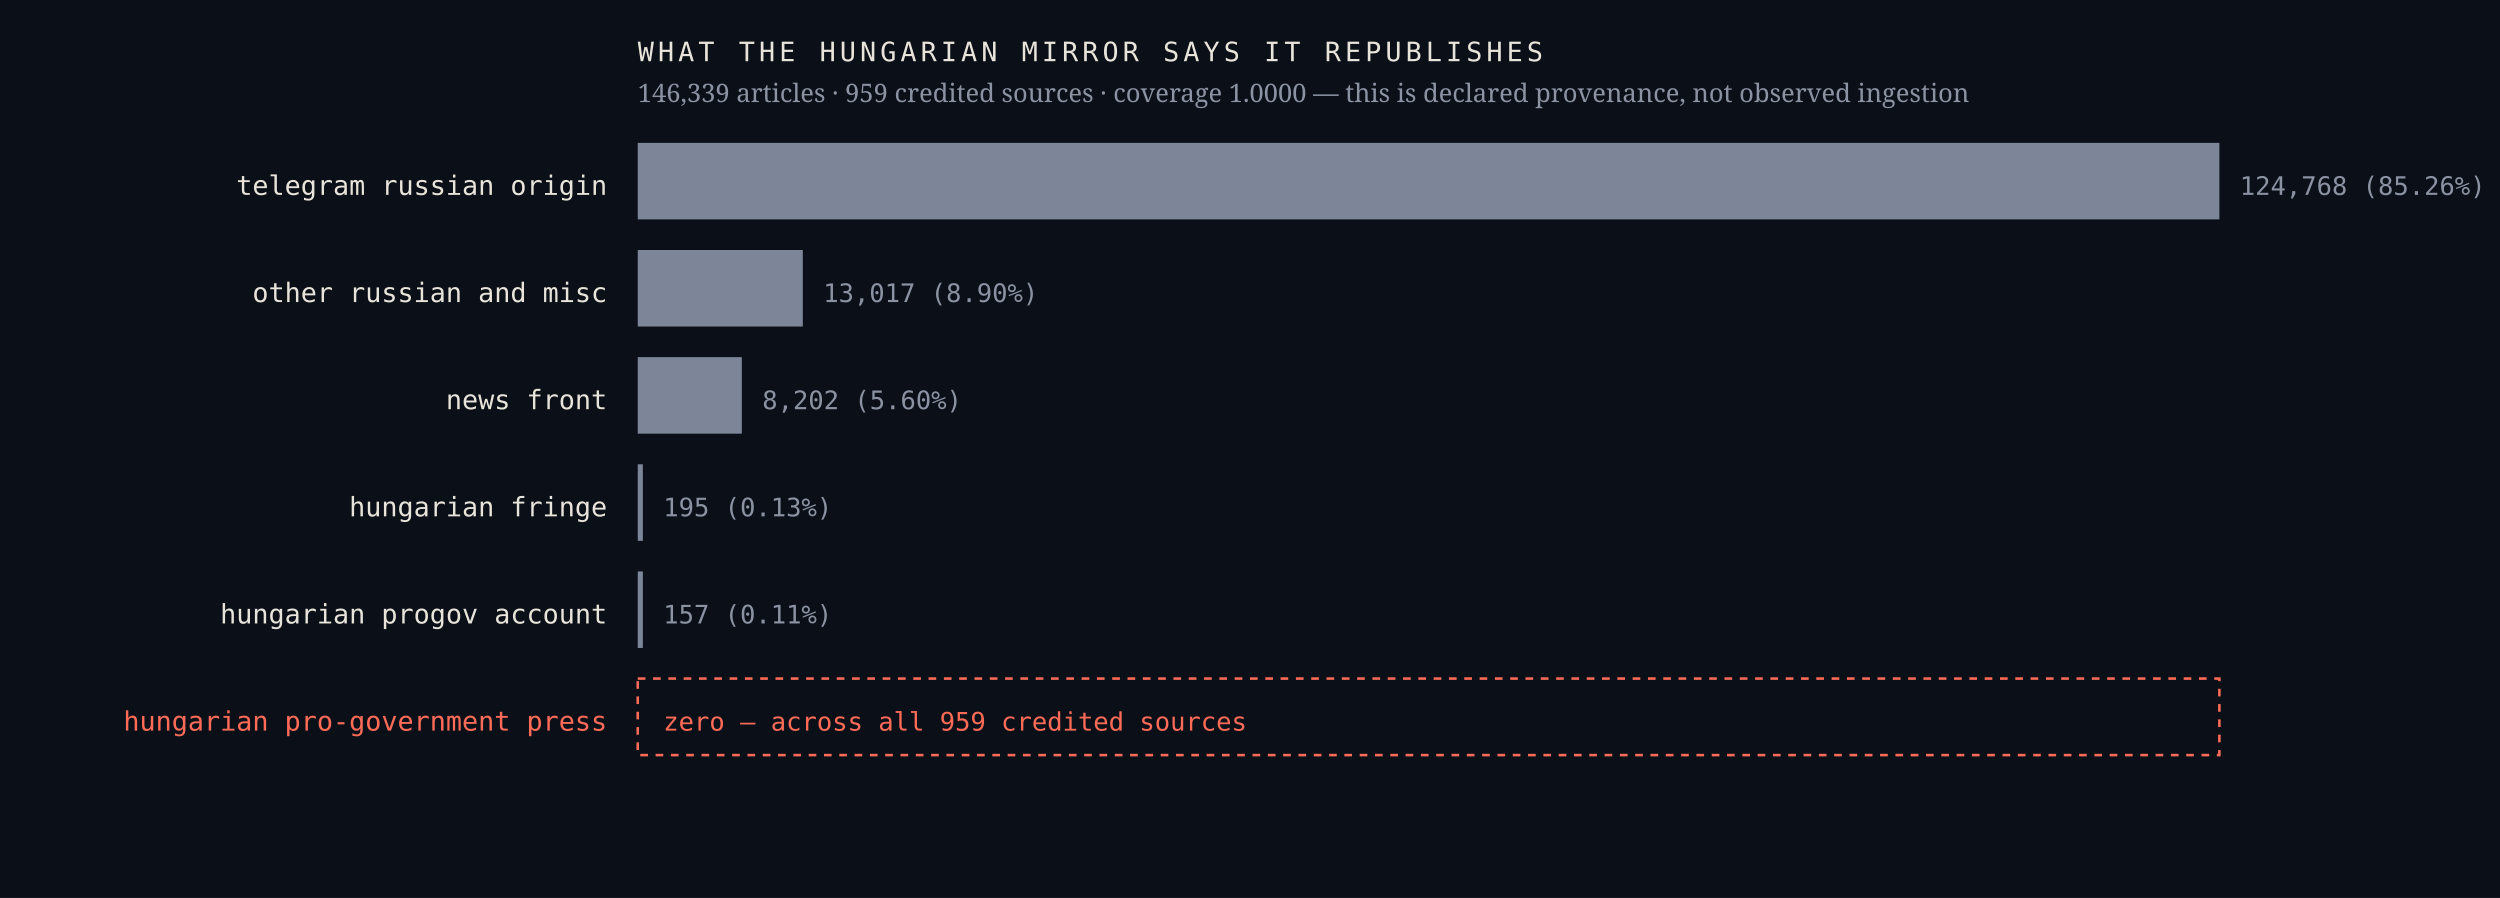
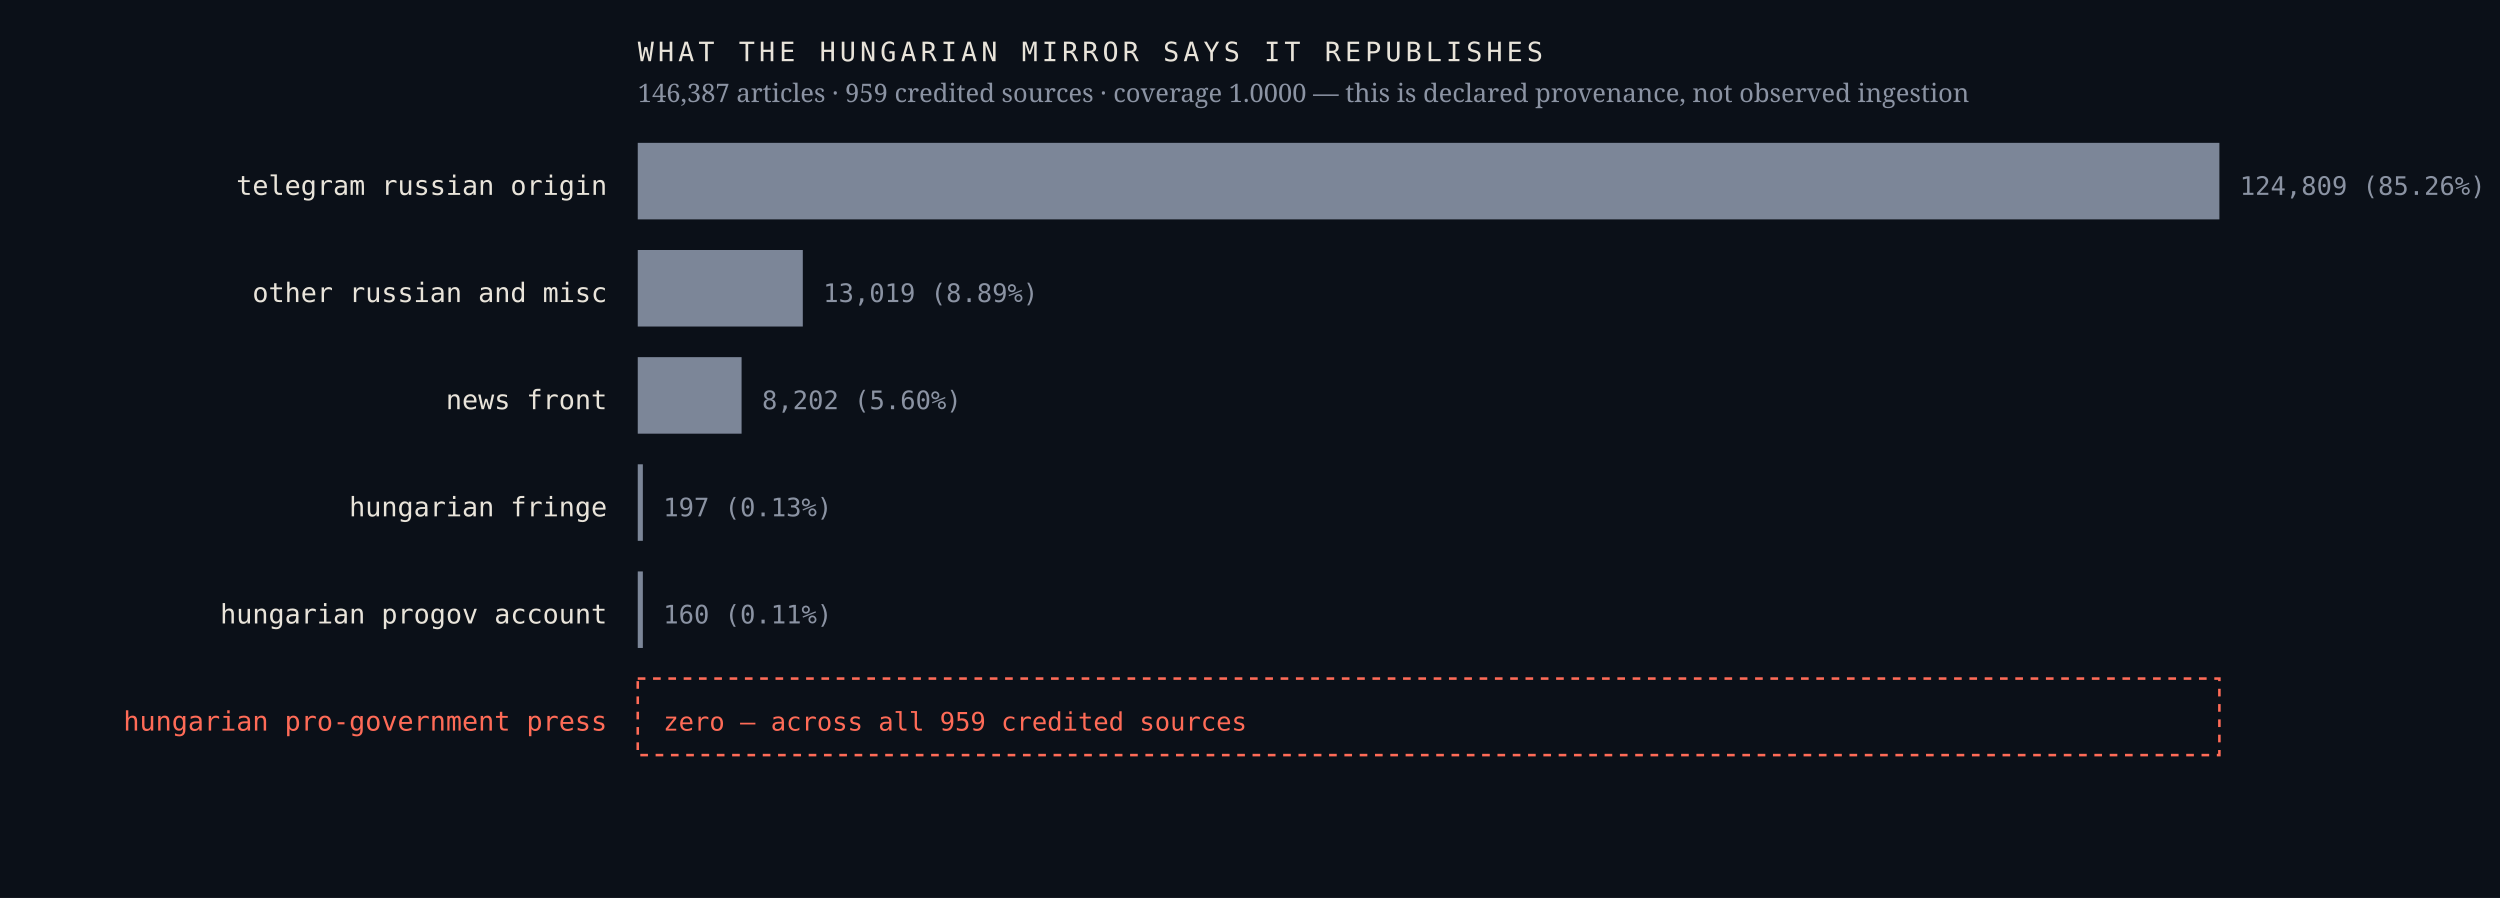
<svg xmlns="http://www.w3.org/2000/svg" viewBox="0 0 980 352" width="980" height="352" role="img" aria-label="Sources the Hungarian mirror credits, by article count, with an explicit zero row for the Hungarian pro-government press">
  <rect width="980" height="352" fill="#0b1018" />
  <text x="238.0" y="76.4" font-family="ui-monospace,'IBM Plex Mono',Menlo,monospace" font-size="10.5" font-weight="400" letter-spacing="0" fill="#e9e4da" text-anchor="end">telegram russian origin</text>
  <rect x="250" y="56" width="620.0" height="30" fill="#7c8698" />
-   <text x="878.0" y="76.4" font-family="ui-monospace,'IBM Plex Mono',Menlo,monospace" font-size="10" font-weight="400" letter-spacing="0" fill="#8b93a3" text-anchor="start">124,768  (85.26%)</text>
+   <text x="878.0" y="76.4" font-family="ui-monospace,'IBM Plex Mono',Menlo,monospace" font-size="10" font-weight="400" letter-spacing="0" fill="#8b93a3" text-anchor="start">124,809  (85.26%)</text>
  <text x="238.0" y="118.4" font-family="ui-monospace,'IBM Plex Mono',Menlo,monospace" font-size="10.5" font-weight="400" letter-spacing="0" fill="#e9e4da" text-anchor="end">other russian and misc</text>
  <rect x="250" y="98" width="64.7" height="30" fill="#7c8698" />
-   <text x="322.7" y="118.4" font-family="ui-monospace,'IBM Plex Mono',Menlo,monospace" font-size="10" font-weight="400" letter-spacing="0" fill="#8b93a3" text-anchor="start">13,017  (8.90%)</text>
+   <text x="322.7" y="118.4" font-family="ui-monospace,'IBM Plex Mono',Menlo,monospace" font-size="10" font-weight="400" letter-spacing="0" fill="#8b93a3" text-anchor="start">13,019  (8.89%)</text>
  <text x="238.0" y="160.4" font-family="ui-monospace,'IBM Plex Mono',Menlo,monospace" font-size="10.5" font-weight="400" letter-spacing="0" fill="#e9e4da" text-anchor="end">news front</text>
-   <rect x="250" y="140" width="40.8" height="30" fill="#7c8698" />
-   <text x="298.8" y="160.4" font-family="ui-monospace,'IBM Plex Mono',Menlo,monospace" font-size="10" font-weight="400" letter-spacing="0" fill="#8b93a3" text-anchor="start">8,202  (5.60%)</text>
+   <rect x="250" y="140" width="40.7" height="30" fill="#7c8698" />
+   <text x="298.7" y="160.4" font-family="ui-monospace,'IBM Plex Mono',Menlo,monospace" font-size="10" font-weight="400" letter-spacing="0" fill="#8b93a3" text-anchor="start">8,202  (5.60%)</text>
  <text x="238.0" y="202.4" font-family="ui-monospace,'IBM Plex Mono',Menlo,monospace" font-size="10.5" font-weight="400" letter-spacing="0" fill="#e9e4da" text-anchor="end">hungarian fringe</text>
  <rect x="250" y="182" width="2.0" height="30" fill="#7c8698" />
-   <text x="260.0" y="202.4" font-family="ui-monospace,'IBM Plex Mono',Menlo,monospace" font-size="10" font-weight="400" letter-spacing="0" fill="#8b93a3" text-anchor="start">195  (0.13%)</text>
+   <text x="260.0" y="202.4" font-family="ui-monospace,'IBM Plex Mono',Menlo,monospace" font-size="10" font-weight="400" letter-spacing="0" fill="#8b93a3" text-anchor="start">197  (0.13%)</text>
  <text x="238.0" y="244.4" font-family="ui-monospace,'IBM Plex Mono',Menlo,monospace" font-size="10.5" font-weight="400" letter-spacing="0" fill="#e9e4da" text-anchor="end">hungarian progov account</text>
  <rect x="250" y="224" width="2.0" height="30" fill="#7c8698" />
-   <text x="260.0" y="244.4" font-family="ui-monospace,'IBM Plex Mono',Menlo,monospace" font-size="10" font-weight="400" letter-spacing="0" fill="#8b93a3" text-anchor="start">157  (0.11%)</text>
+   <text x="260.0" y="244.4" font-family="ui-monospace,'IBM Plex Mono',Menlo,monospace" font-size="10" font-weight="400" letter-spacing="0" fill="#8b93a3" text-anchor="start">160  (0.11%)</text>
  <text x="238.0" y="286.4" font-family="ui-monospace,'IBM Plex Mono',Menlo,monospace" font-size="10.5" font-weight="500" letter-spacing="0" fill="#ff6b57" text-anchor="end">hungarian pro-government press</text>
  <rect x="250" y="266" width="620" height="30" fill="none" stroke="#ff6b57" stroke-width="1" stroke-dasharray="3 3" />
  <text x="260.0" y="286.4" font-family="ui-monospace,'IBM Plex Mono',Menlo,monospace" font-size="10" font-weight="500" letter-spacing="0" fill="#ff6b57" text-anchor="start">zero — across all 959 credited sources</text>
  <text x="250.0" y="24.0" font-family="ui-monospace,'IBM Plex Mono',Menlo,monospace" font-size="10.5" font-weight="400" letter-spacing="1.6" fill="#e9e4da" text-anchor="start">WHAT THE HUNGARIAN MIRROR SAYS IT REPUBLISHES</text>
-   <text x="250.0" y="40.0" font-family="'Newsreader',Georgia,serif" font-size="10" font-weight="400" letter-spacing="0" fill="#8b93a3" text-anchor="start">146,339 articles · 959 credited sources · coverage 1.0000 — this is declared provenance, not observed ingestion</text>
+   <text x="250.0" y="40.0" font-family="'Newsreader',Georgia,serif" font-size="10" font-weight="400" letter-spacing="0" fill="#8b93a3" text-anchor="start">146,387 articles · 959 credited sources · coverage 1.0000 — this is declared provenance, not observed ingestion</text>
</svg>
